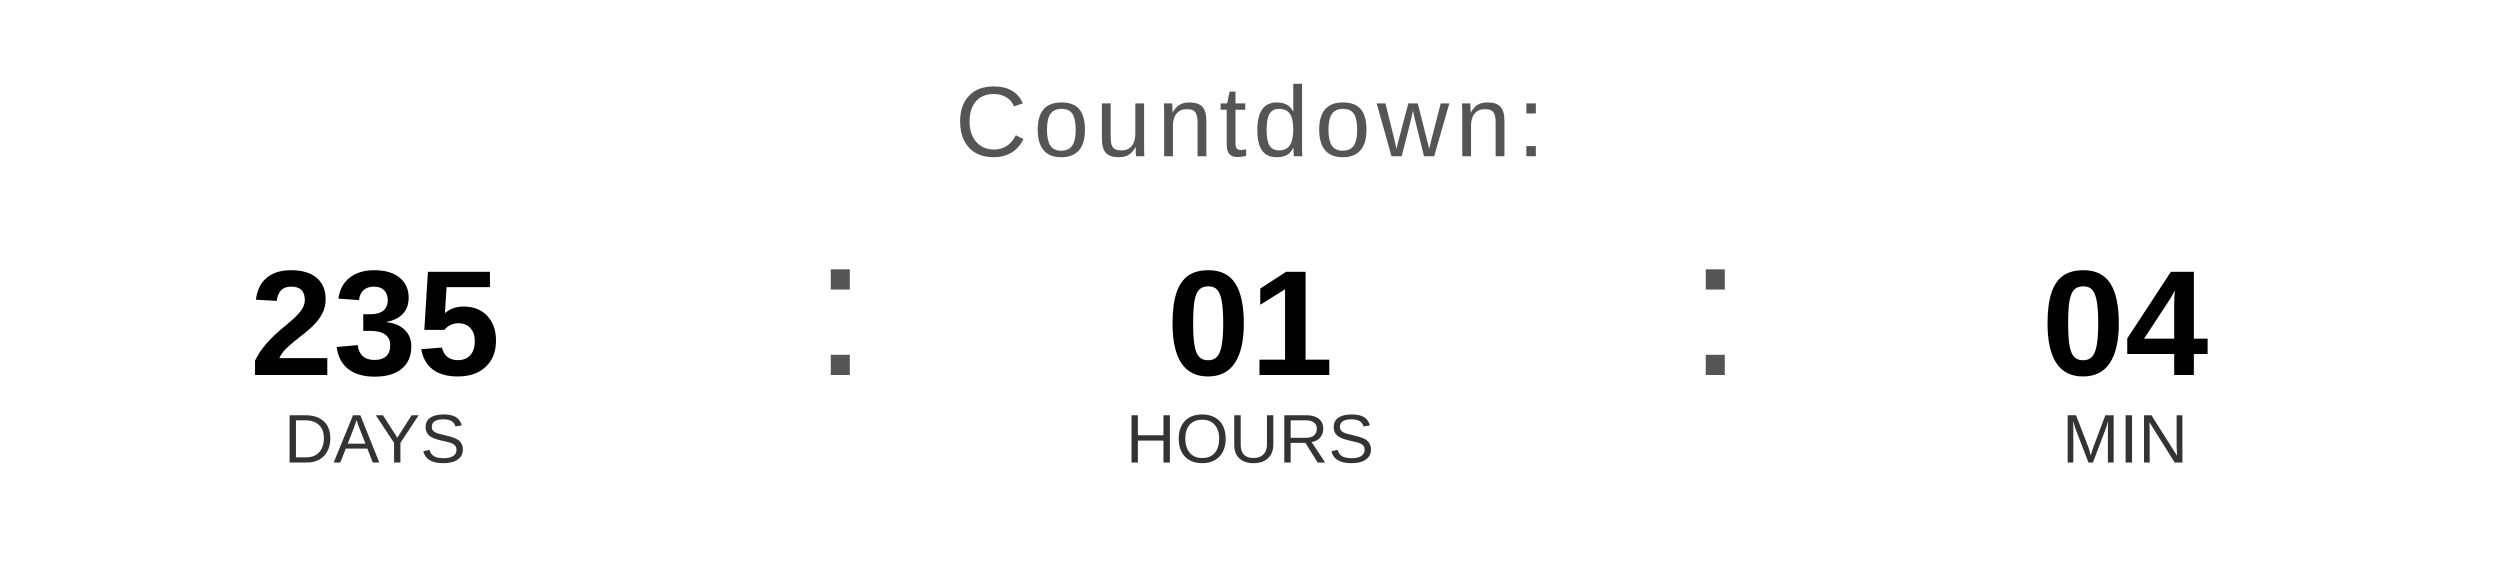
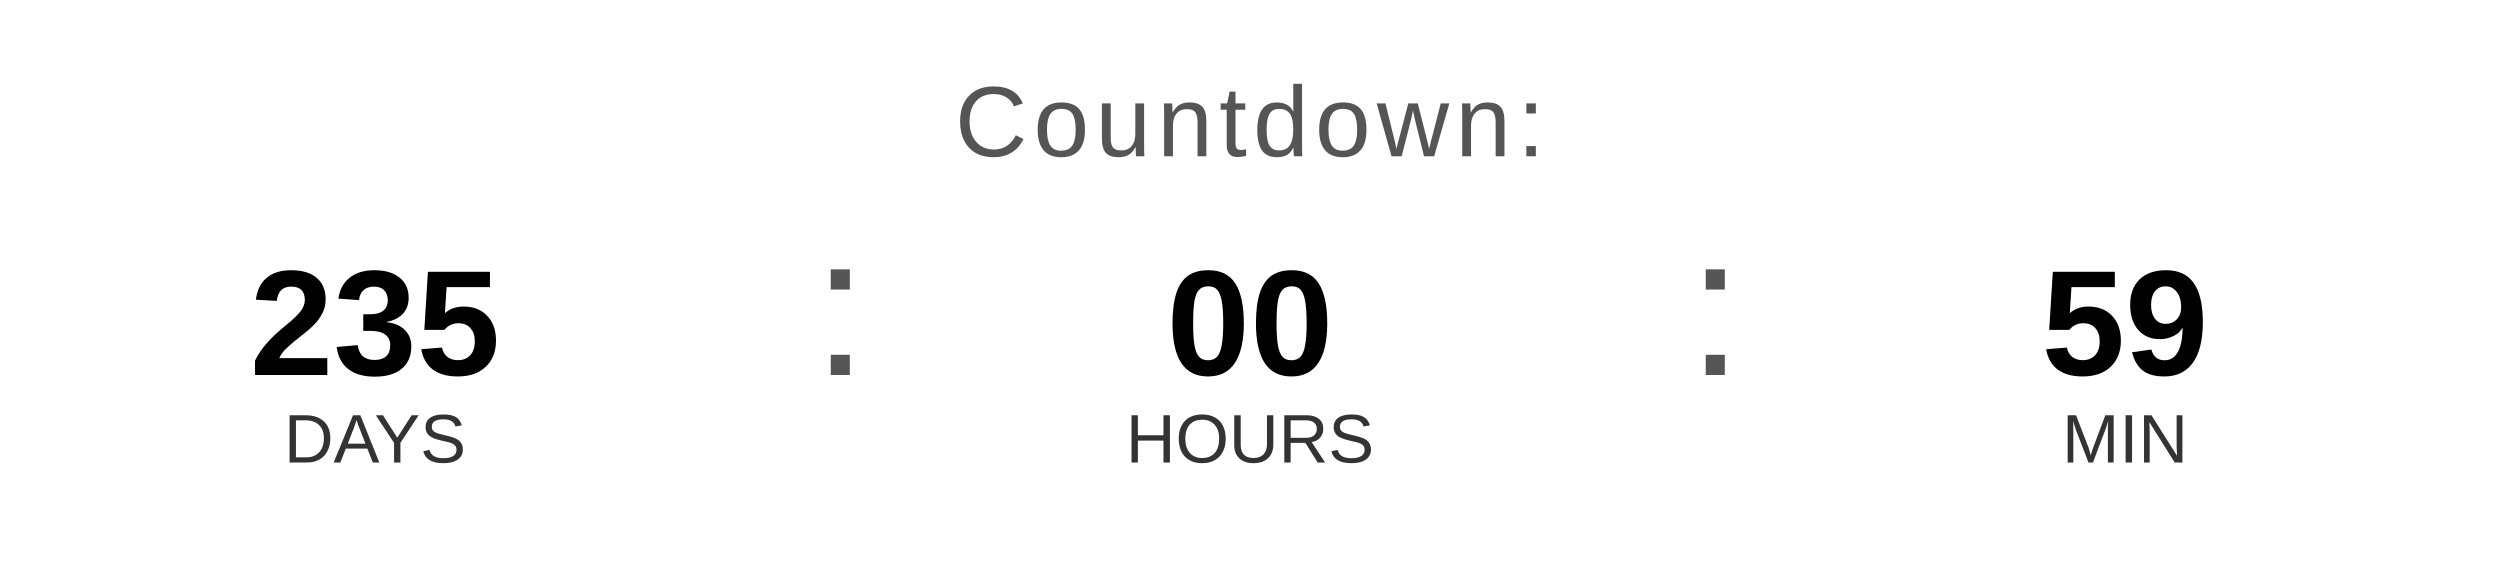
<svg xmlns="http://www.w3.org/2000/svg" width="400" height="90" viewBox="0 0 400 90">
  <text x="200" y="25" font-family="Arial, Helvetica, sans-serif" font-size="16" fill="#555555" text-anchor="middle" letter-spacing="1">
    Countdown:
  </text>
  <text x="60" y="60" font-family="Arial, Helvetica, sans-serif" font-size="24" font-weight="bold" fill="#000000" text-anchor="middle">235</text>
  <text x="60" y="74" font-family="Arial, Helvetica, sans-serif" font-size="11" fill="#333333" text-anchor="middle">DAYS</text>
  <text x="130" y="60" font-family="Arial, sans-serif" font-size="32" fill="#555555">:</text>
-   <text x="200" y="60" font-family="Arial, Helvetica, sans-serif" font-size="24" font-weight="bold" fill="#000000" text-anchor="middle">01</text>
+   <text x="200" y="60" font-family="Arial, Helvetica, sans-serif" font-size="24" font-weight="bold" fill="#000000" text-anchor="middle">00</text>
  <text x="200" y="74" font-family="Arial, Helvetica, sans-serif" font-size="11" fill="#333333" text-anchor="middle">HOURS</text>
  <text x="270" y="60" font-family="Arial, sans-serif" font-size="32" fill="#555555">:</text>
-   <text x="340" y="60" font-family="Arial, Helvetica, sans-serif" font-size="24" font-weight="bold" fill="#000000" text-anchor="middle">04</text>
+   <text x="340" y="60" font-family="Arial, Helvetica, sans-serif" font-size="24" font-weight="bold" fill="#000000" text-anchor="middle">59</text>
  <text x="340" y="74" font-family="Arial, Helvetica, sans-serif" font-size="11" fill="#333333" text-anchor="middle">MIN</text>
</svg>
